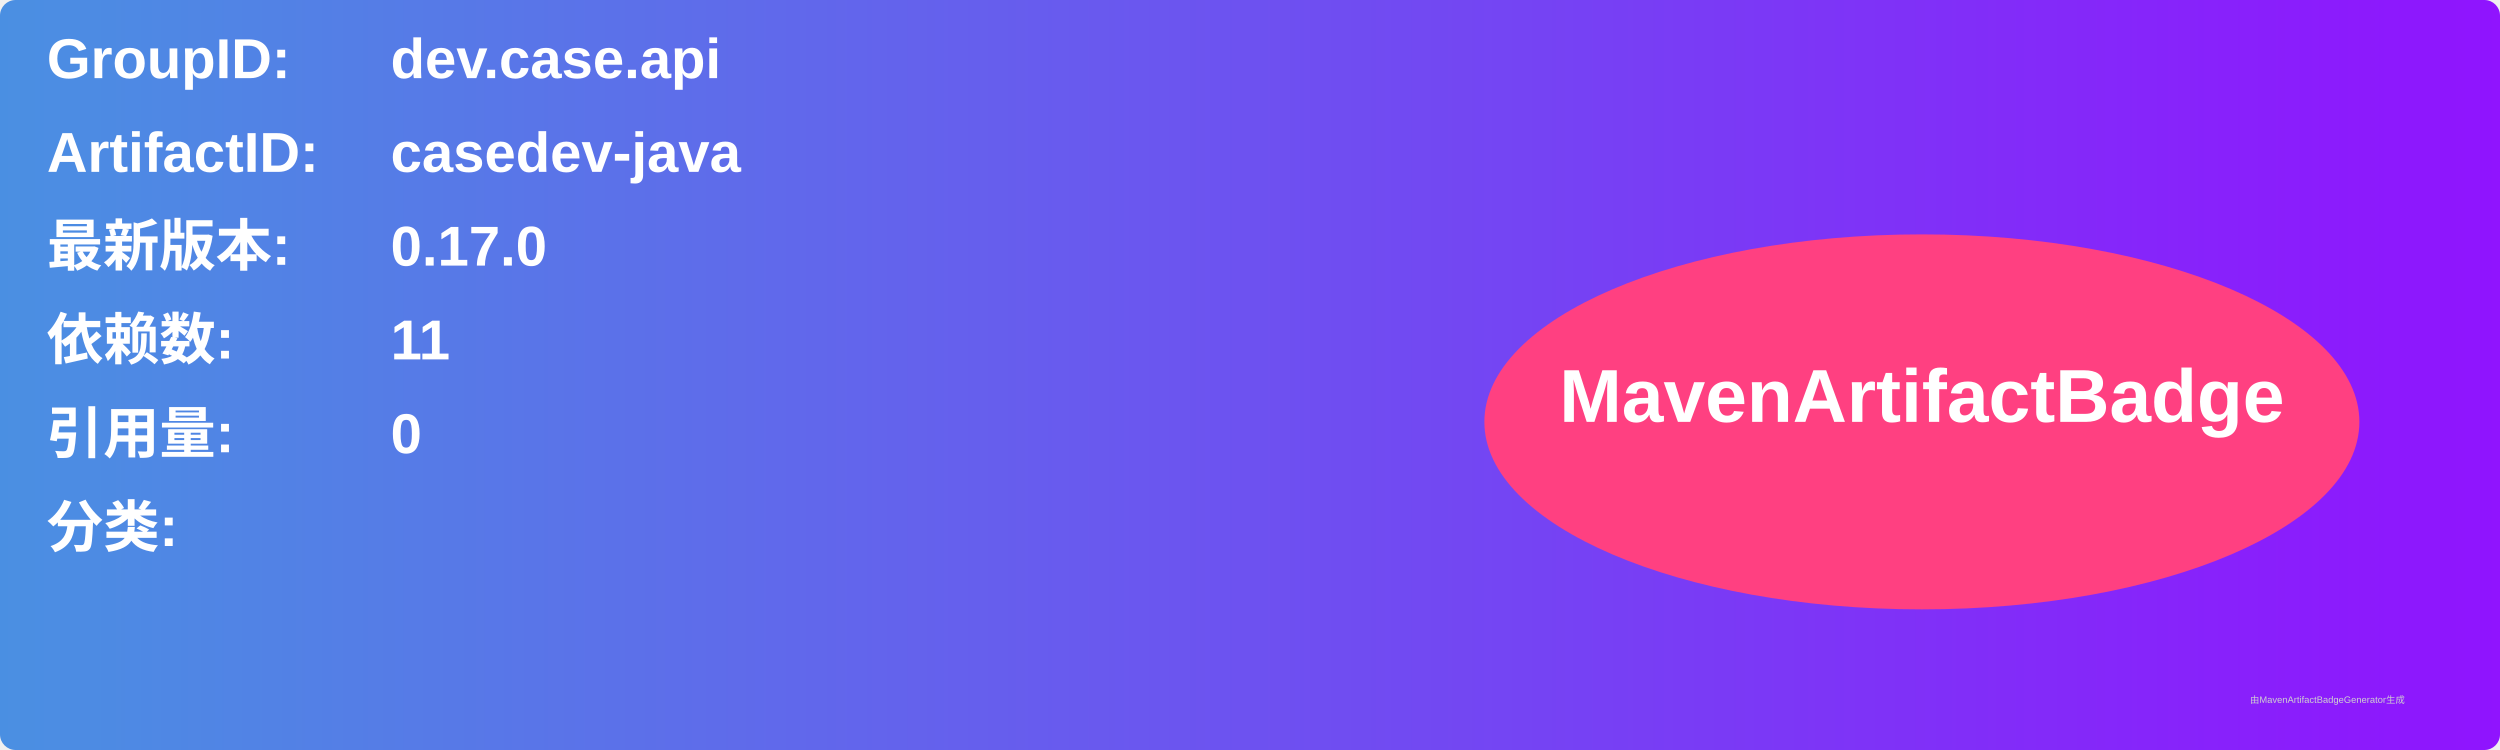
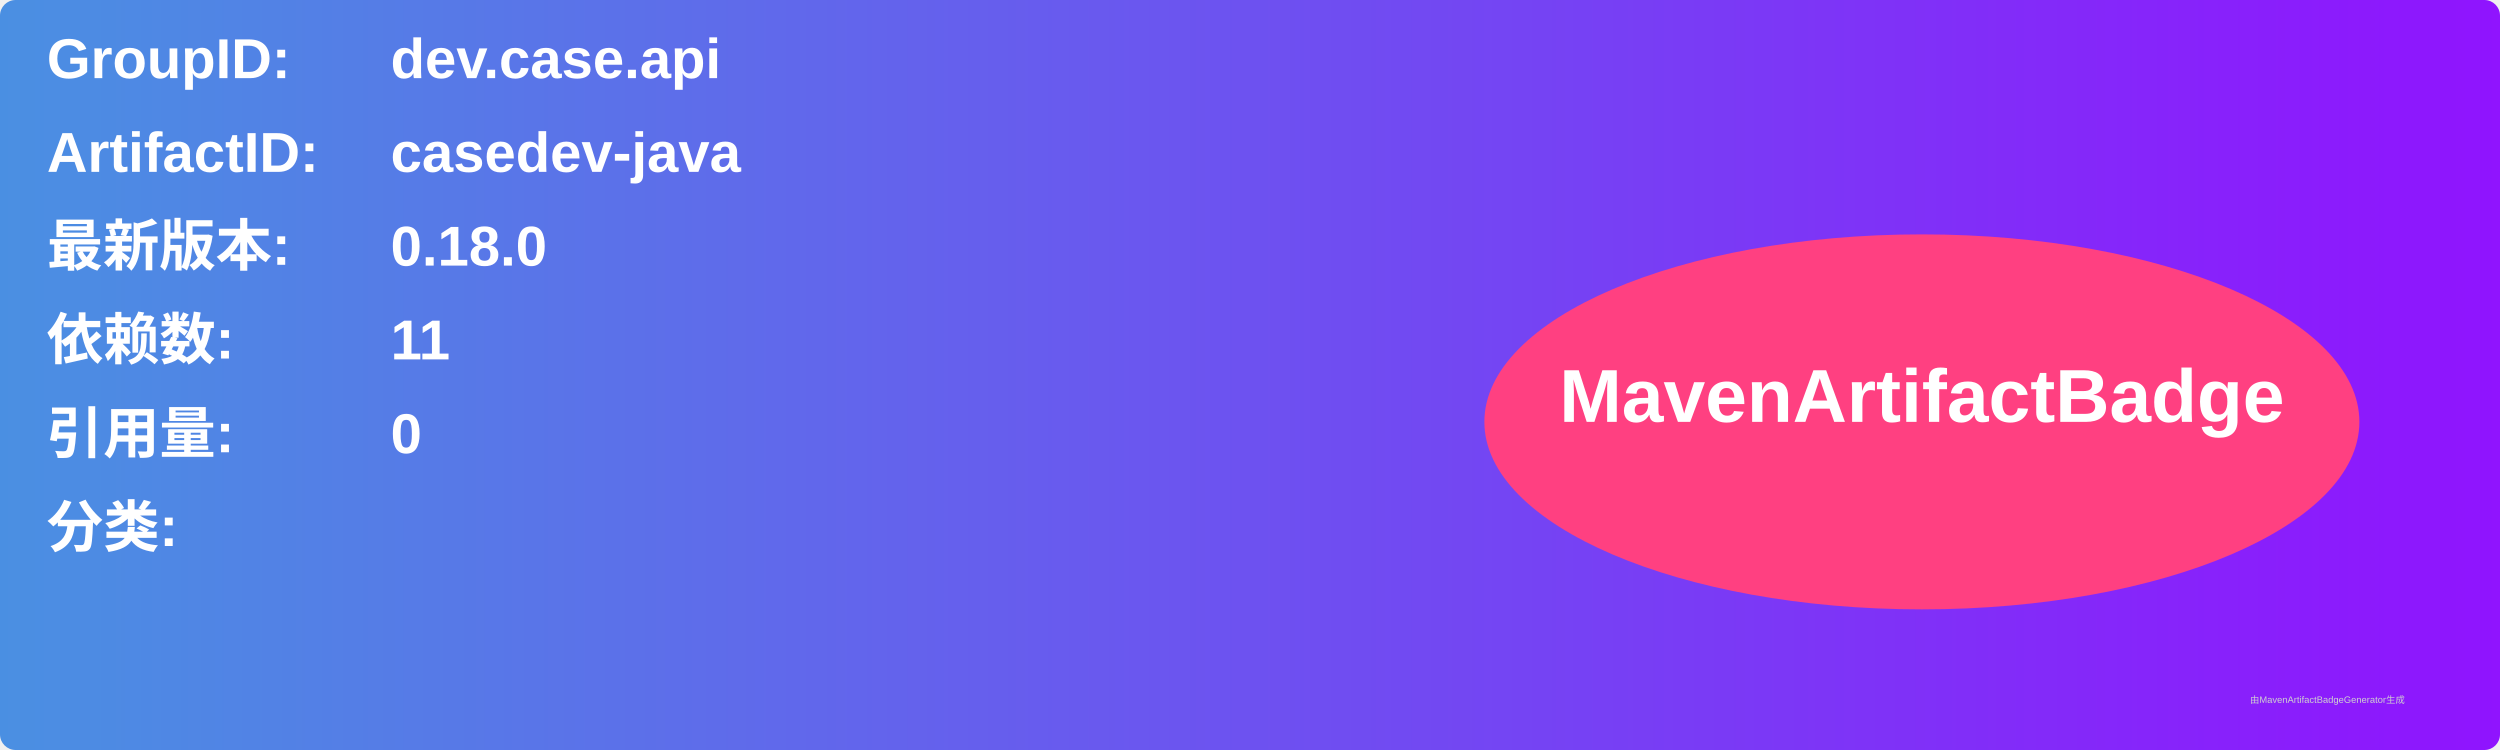
<svg xmlns="http://www.w3.org/2000/svg" width="800" height="240" viewBox="0 0 800 240">
  <linearGradient id="grad" x1="0%" y1="0%" x2="100%" y2="0%">
    <stop offset="0%" stop-color="#4a90e2" />
    <stop offset="100%" stop-color="#9013fe" />
  </linearGradient>
  <rect width="100%" height="100%" rx="5" ry="5" fill="url(#grad)" />
  <g transform="translate(15, 15)">
    <text x="0" y="10" font-family="Arial" font-size="18" fill="white" font-weight="bold" width="260">GroupID:</text>
    <text x="110" y="10" font-family="Arial" font-size="18" fill="white" font-weight="bold" width="460">dev.case.api</text>
    <text x="0" y="40" font-family="Arial" font-size="18" fill="white" font-weight="bold" width="260">ArtifactID:</text>
    <text x="110" y="40" font-family="Arial" font-size="18" fill="white" font-weight="bold" width="460">casedev-java</text>
    <text x="0" y="70" font-family="Arial" font-size="18" fill="white" font-weight="bold">最新版本:</text>
    <text x="110" y="70" font-family="Arial" font-size="18" fill="white" font-weight="bold">
-       <tspan font-weight="bold">0.17.0</tspan>
+       <tspan font-weight="bold">0.18.0</tspan>
    </text>
    <text x="0" y="100" font-family="Arial" font-size="18" fill="white" font-weight="bold">依赖数: </text>
    <text x="110" y="100" font-family="Arial" font-size="18" fill="white">
      <tspan font-weight="bold">11</tspan>
    </text>
    <text x="0" y="130" font-family="Arial" font-size="18" fill="white" font-weight="bold">引用量: </text>
    <text x="110" y="130" font-family="Arial" font-size="18" fill="white">
      <tspan font-weight="bold">0</tspan>
    </text>
    <text x="0" y="160" font-family="Arial" font-size="18" fill="white" font-weight="bold">分类:</text>
    <text x="10" y="190" font-family="Arial" font-size="10" fill="white">
      <tspan font-weight="bold" />
    </text>
    <ellipse cx="600" cy="120" rx="140" ry="60" fill="#ff4081" />
    <text x="600" y="120" text-anchor="middle" font-family="Arial" font-size="24" fill="white" font-weight="bold">MavenArtifactBadge</text>
  </g>
  <text x="720" y="225" font-family="Arial" font-size="3" fill="#d0d0d0">由MavenArtifactBadgeGenerator生成</text>
</svg>
